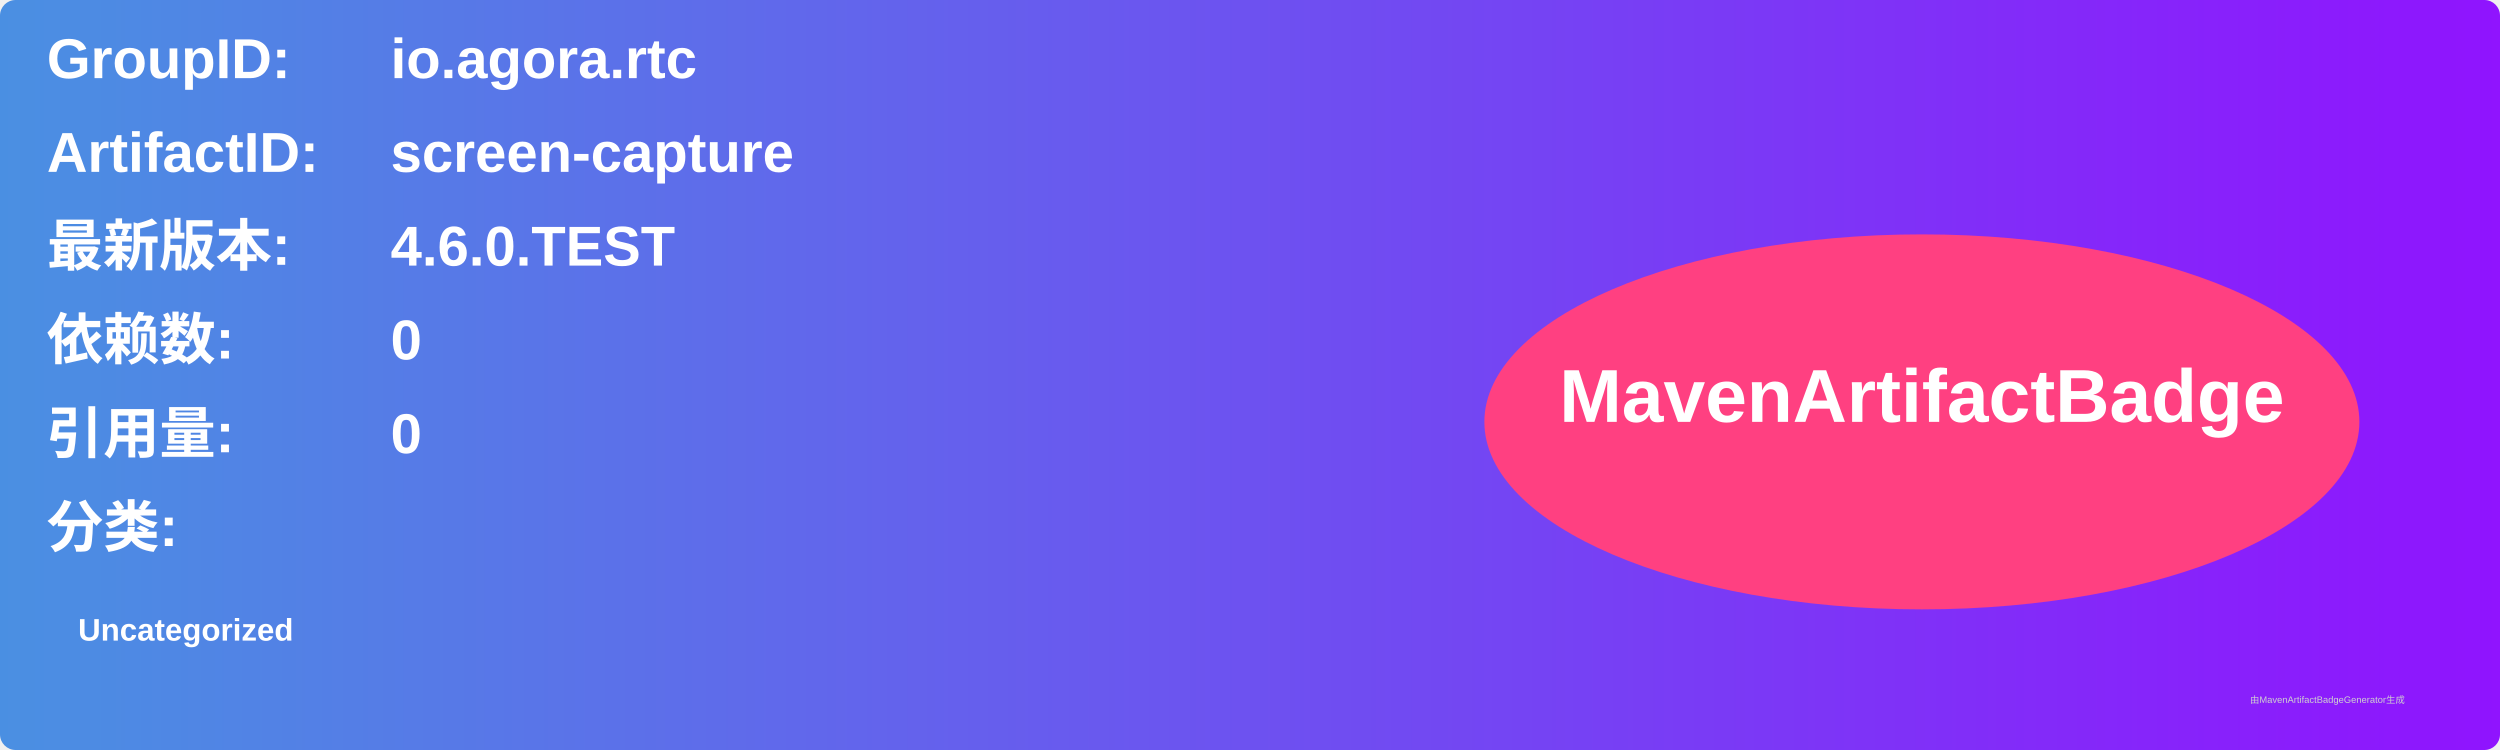
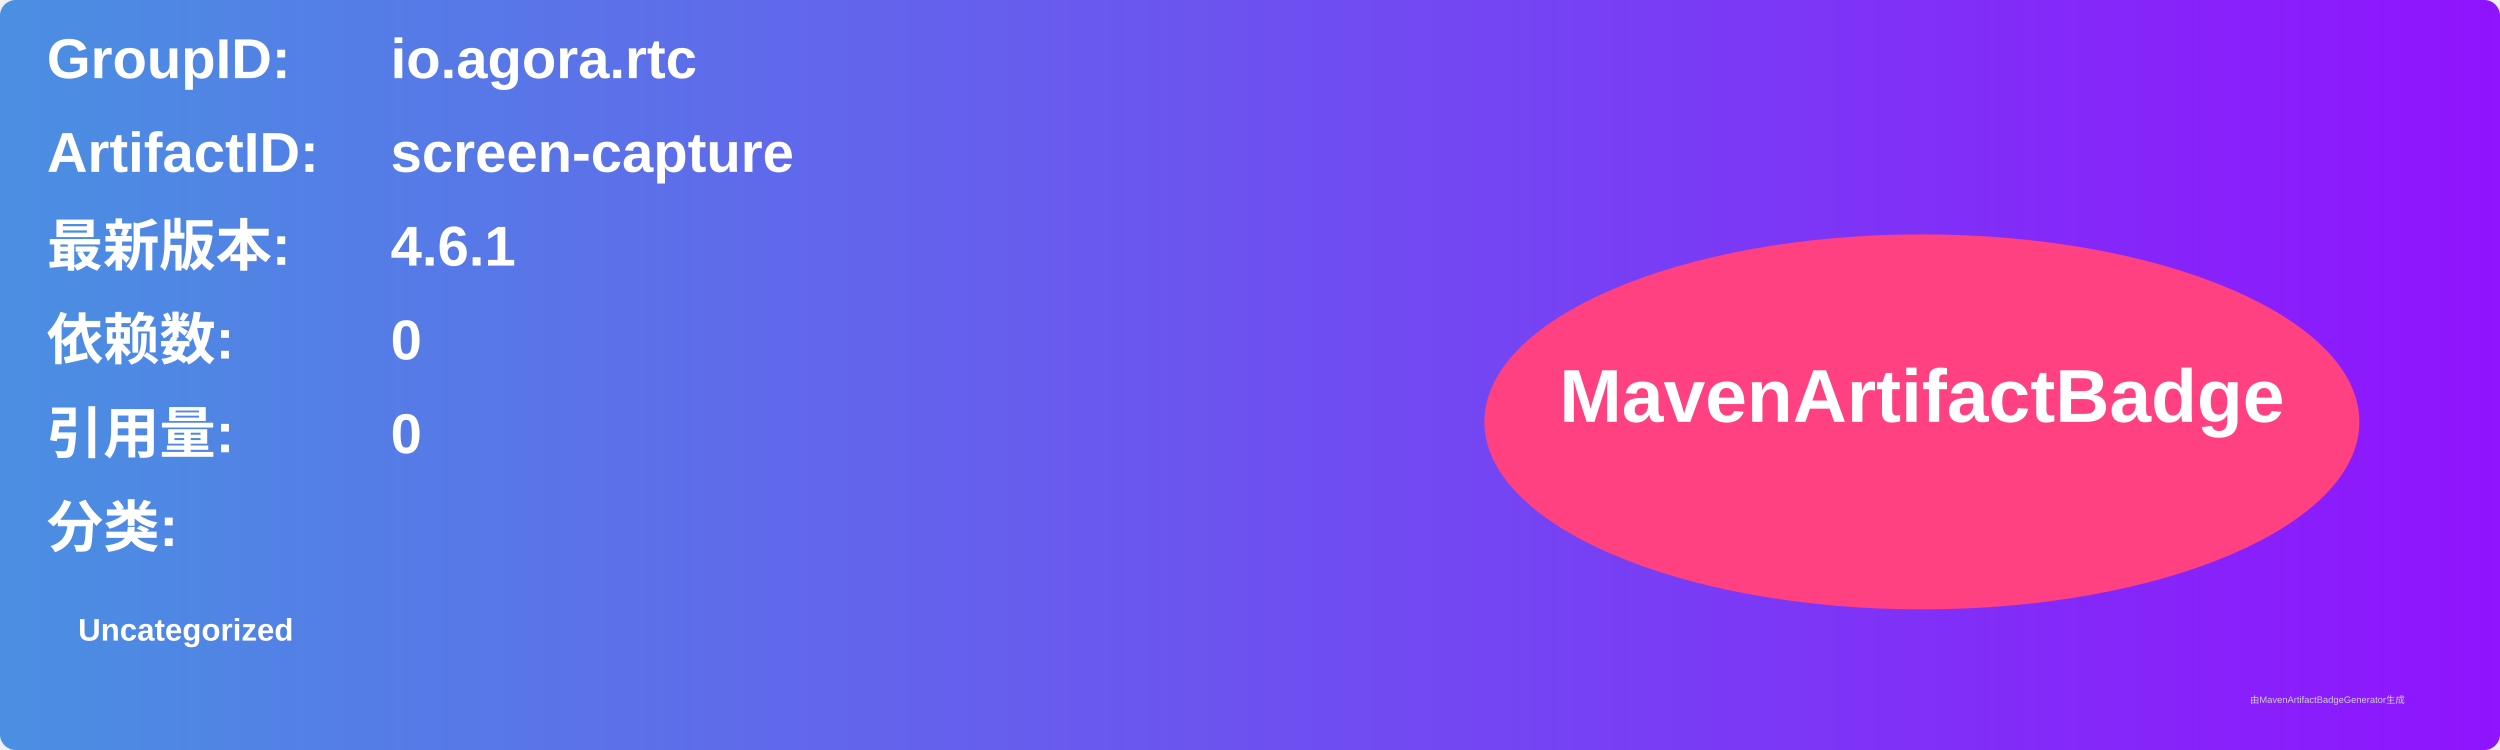
<svg xmlns="http://www.w3.org/2000/svg" width="800" height="240" viewBox="0 0 800 240">
  <linearGradient id="grad" x1="0%" y1="0%" x2="100%" y2="0%">
    <stop offset="0%" stop-color="#4a90e2" />
    <stop offset="100%" stop-color="#9013fe" />
  </linearGradient>
  <rect width="100%" height="100%" rx="5" ry="5" fill="url(#grad)" />
  <g transform="translate(15, 15)">
    <text x="0" y="10" font-family="Arial" font-size="18" fill="white" font-weight="bold" width="260">GroupID:</text>
    <text x="110" y="10" font-family="Arial" font-size="18" fill="white" font-weight="bold" width="460">io.agora.rtc</text>
    <text x="0" y="40" font-family="Arial" font-size="18" fill="white" font-weight="bold" width="260">ArtifactID:</text>
    <text x="110" y="40" font-family="Arial" font-size="18" fill="white" font-weight="bold" width="460">screen-capture</text>
    <text x="0" y="70" font-family="Arial" font-size="18" fill="white" font-weight="bold">最新版本:</text>
    <text x="110" y="70" font-family="Arial" font-size="18" fill="white" font-weight="bold">
-       <tspan font-weight="bold">4.6.0.TEST</tspan>
+       <tspan font-weight="bold">4.6.1</tspan>
    </text>
    <text x="0" y="100" font-family="Arial" font-size="18" fill="white" font-weight="bold">依赖数: </text>
    <text x="110" y="100" font-family="Arial" font-size="18" fill="white">
      <tspan font-weight="bold">0</tspan>
    </text>
    <text x="0" y="130" font-family="Arial" font-size="18" fill="white" font-weight="bold">引用量: </text>
    <text x="110" y="130" font-family="Arial" font-size="18" fill="white">
      <tspan font-weight="bold">0</tspan>
    </text>
    <text x="0" y="160" font-family="Arial" font-size="18" fill="white" font-weight="bold">分类:</text>
    <text x="10" y="190" font-family="Arial" font-size="10" fill="white">
      <tspan font-weight="bold">Uncategorized</tspan>
    </text>
    <ellipse cx="600" cy="120" rx="140" ry="60" fill="#ff4081" />
    <text x="600" y="120" text-anchor="middle" font-family="Arial" font-size="24" fill="white" font-weight="bold">MavenArtifactBadge</text>
  </g>
  <text x="720" y="225" font-family="Arial" font-size="3" fill="#d0d0d0">由MavenArtifactBadgeGenerator生成</text>
</svg>
